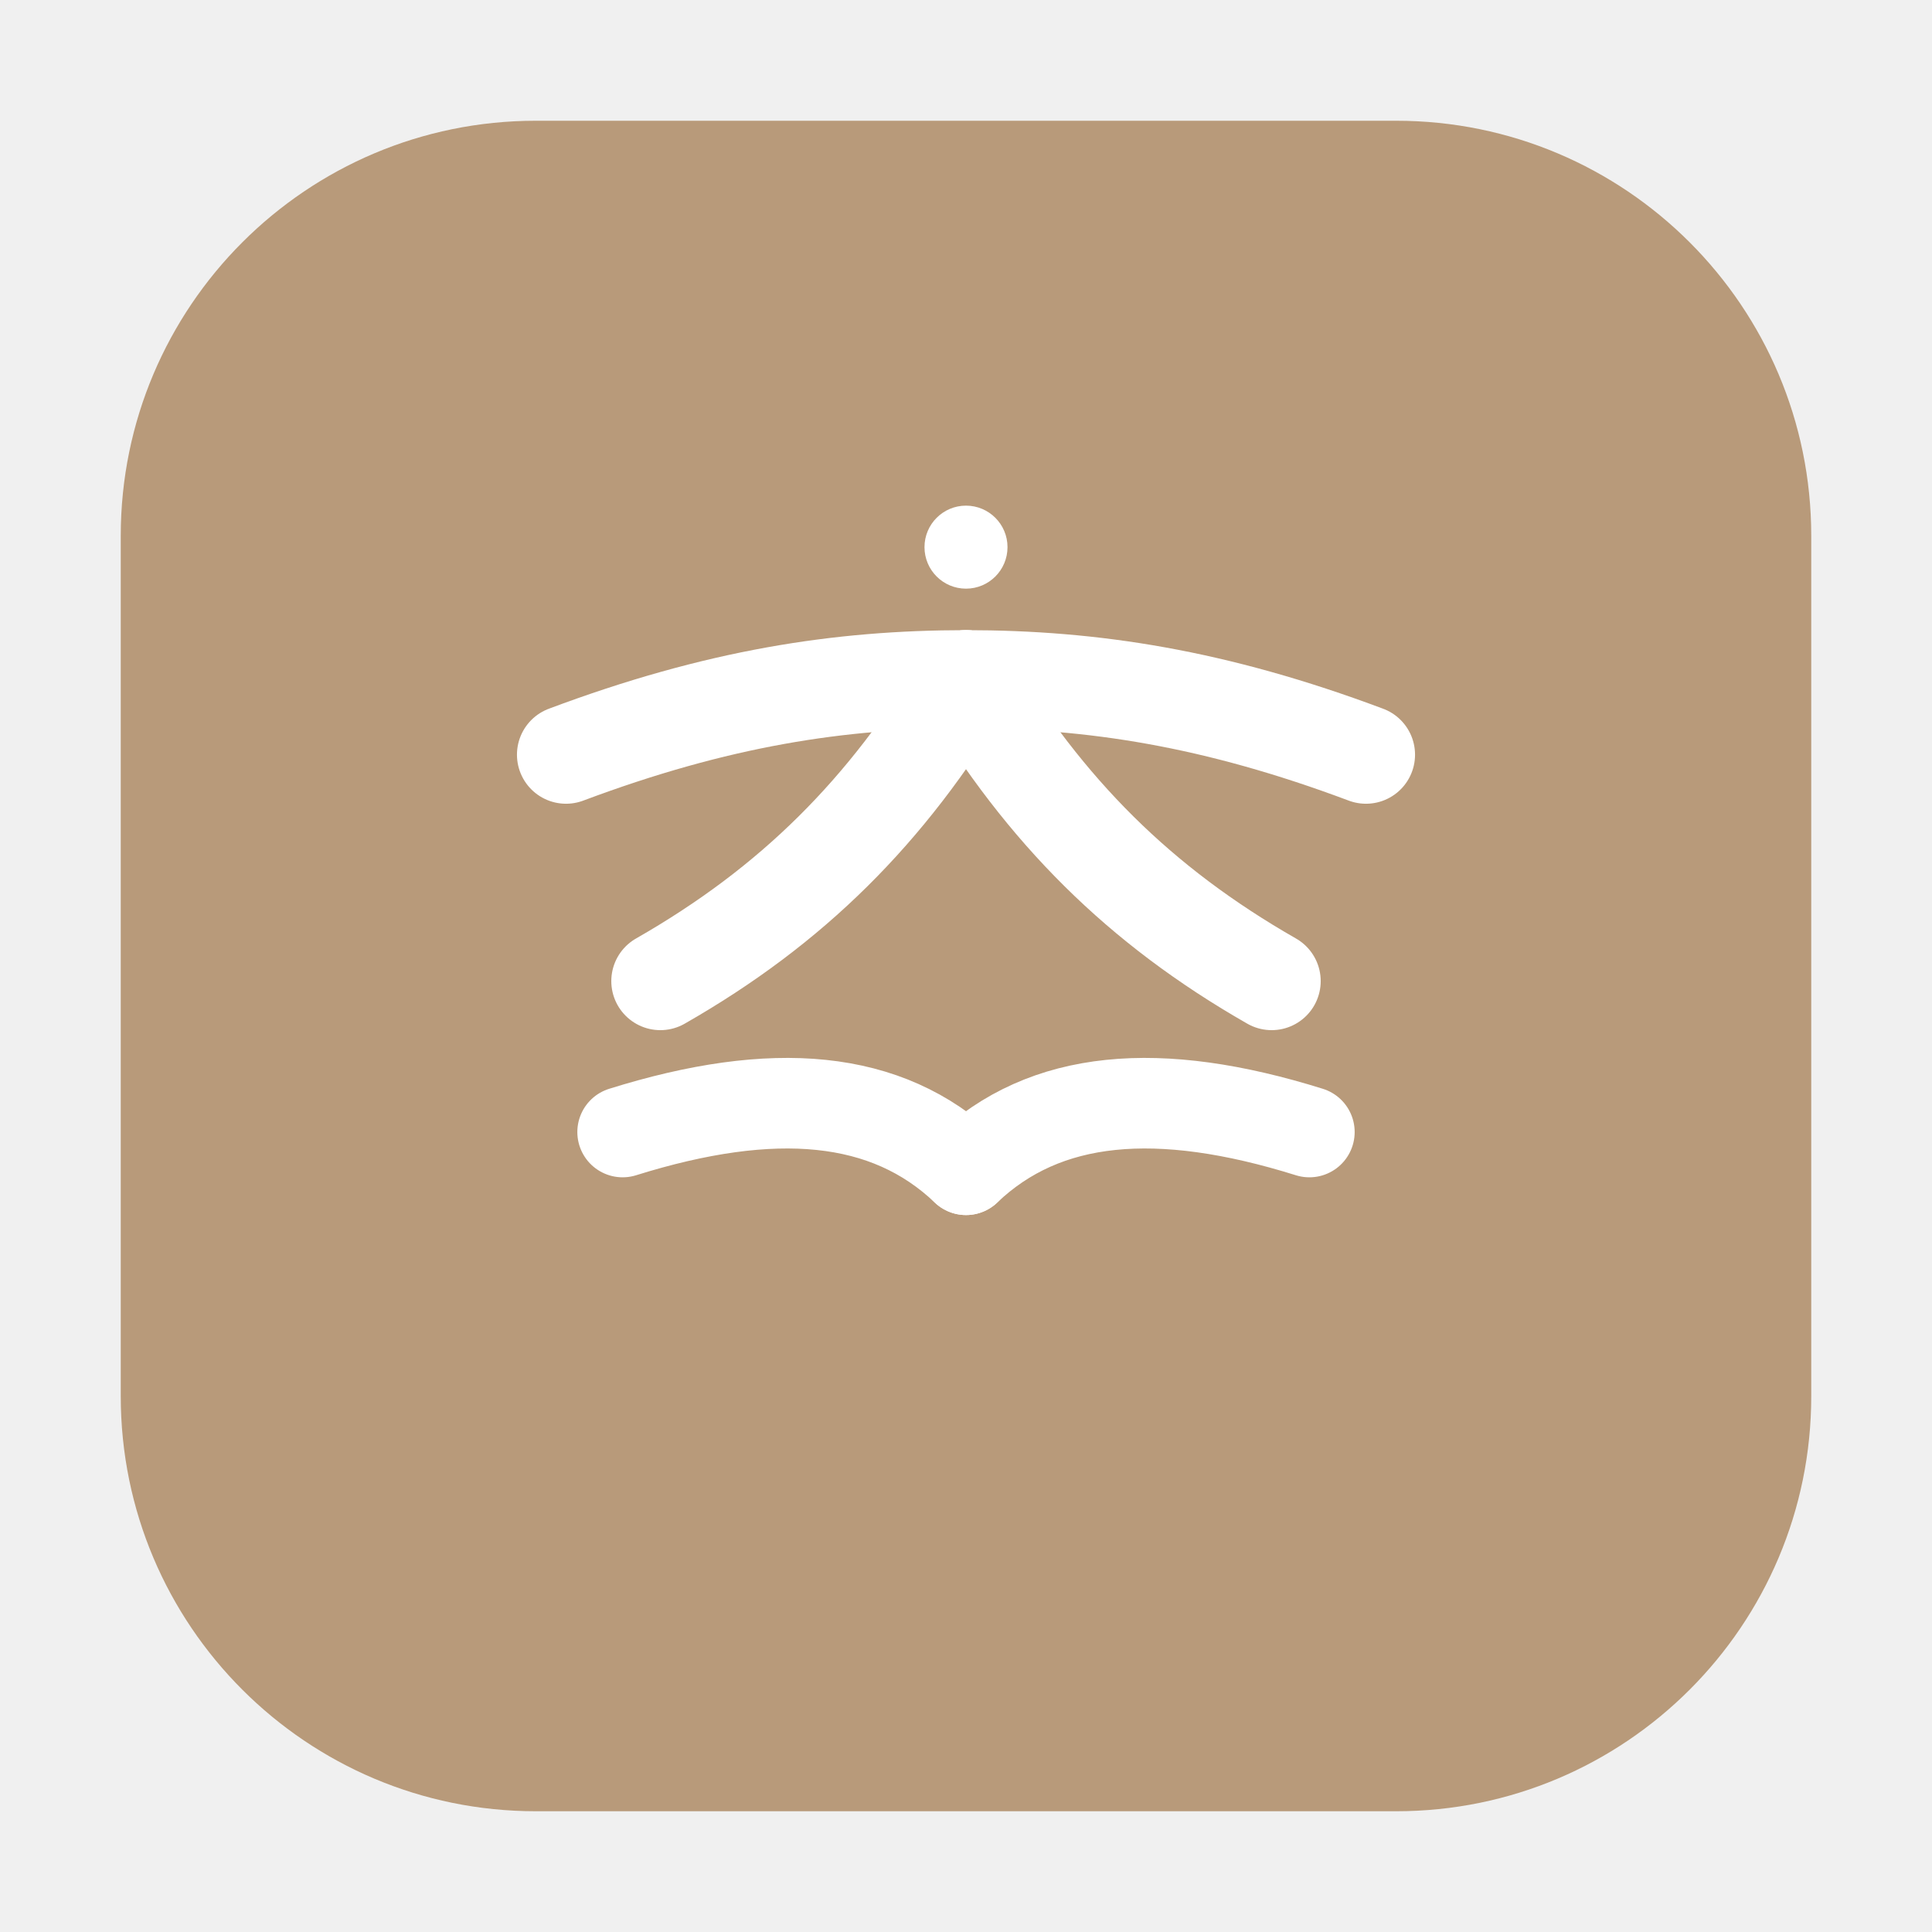
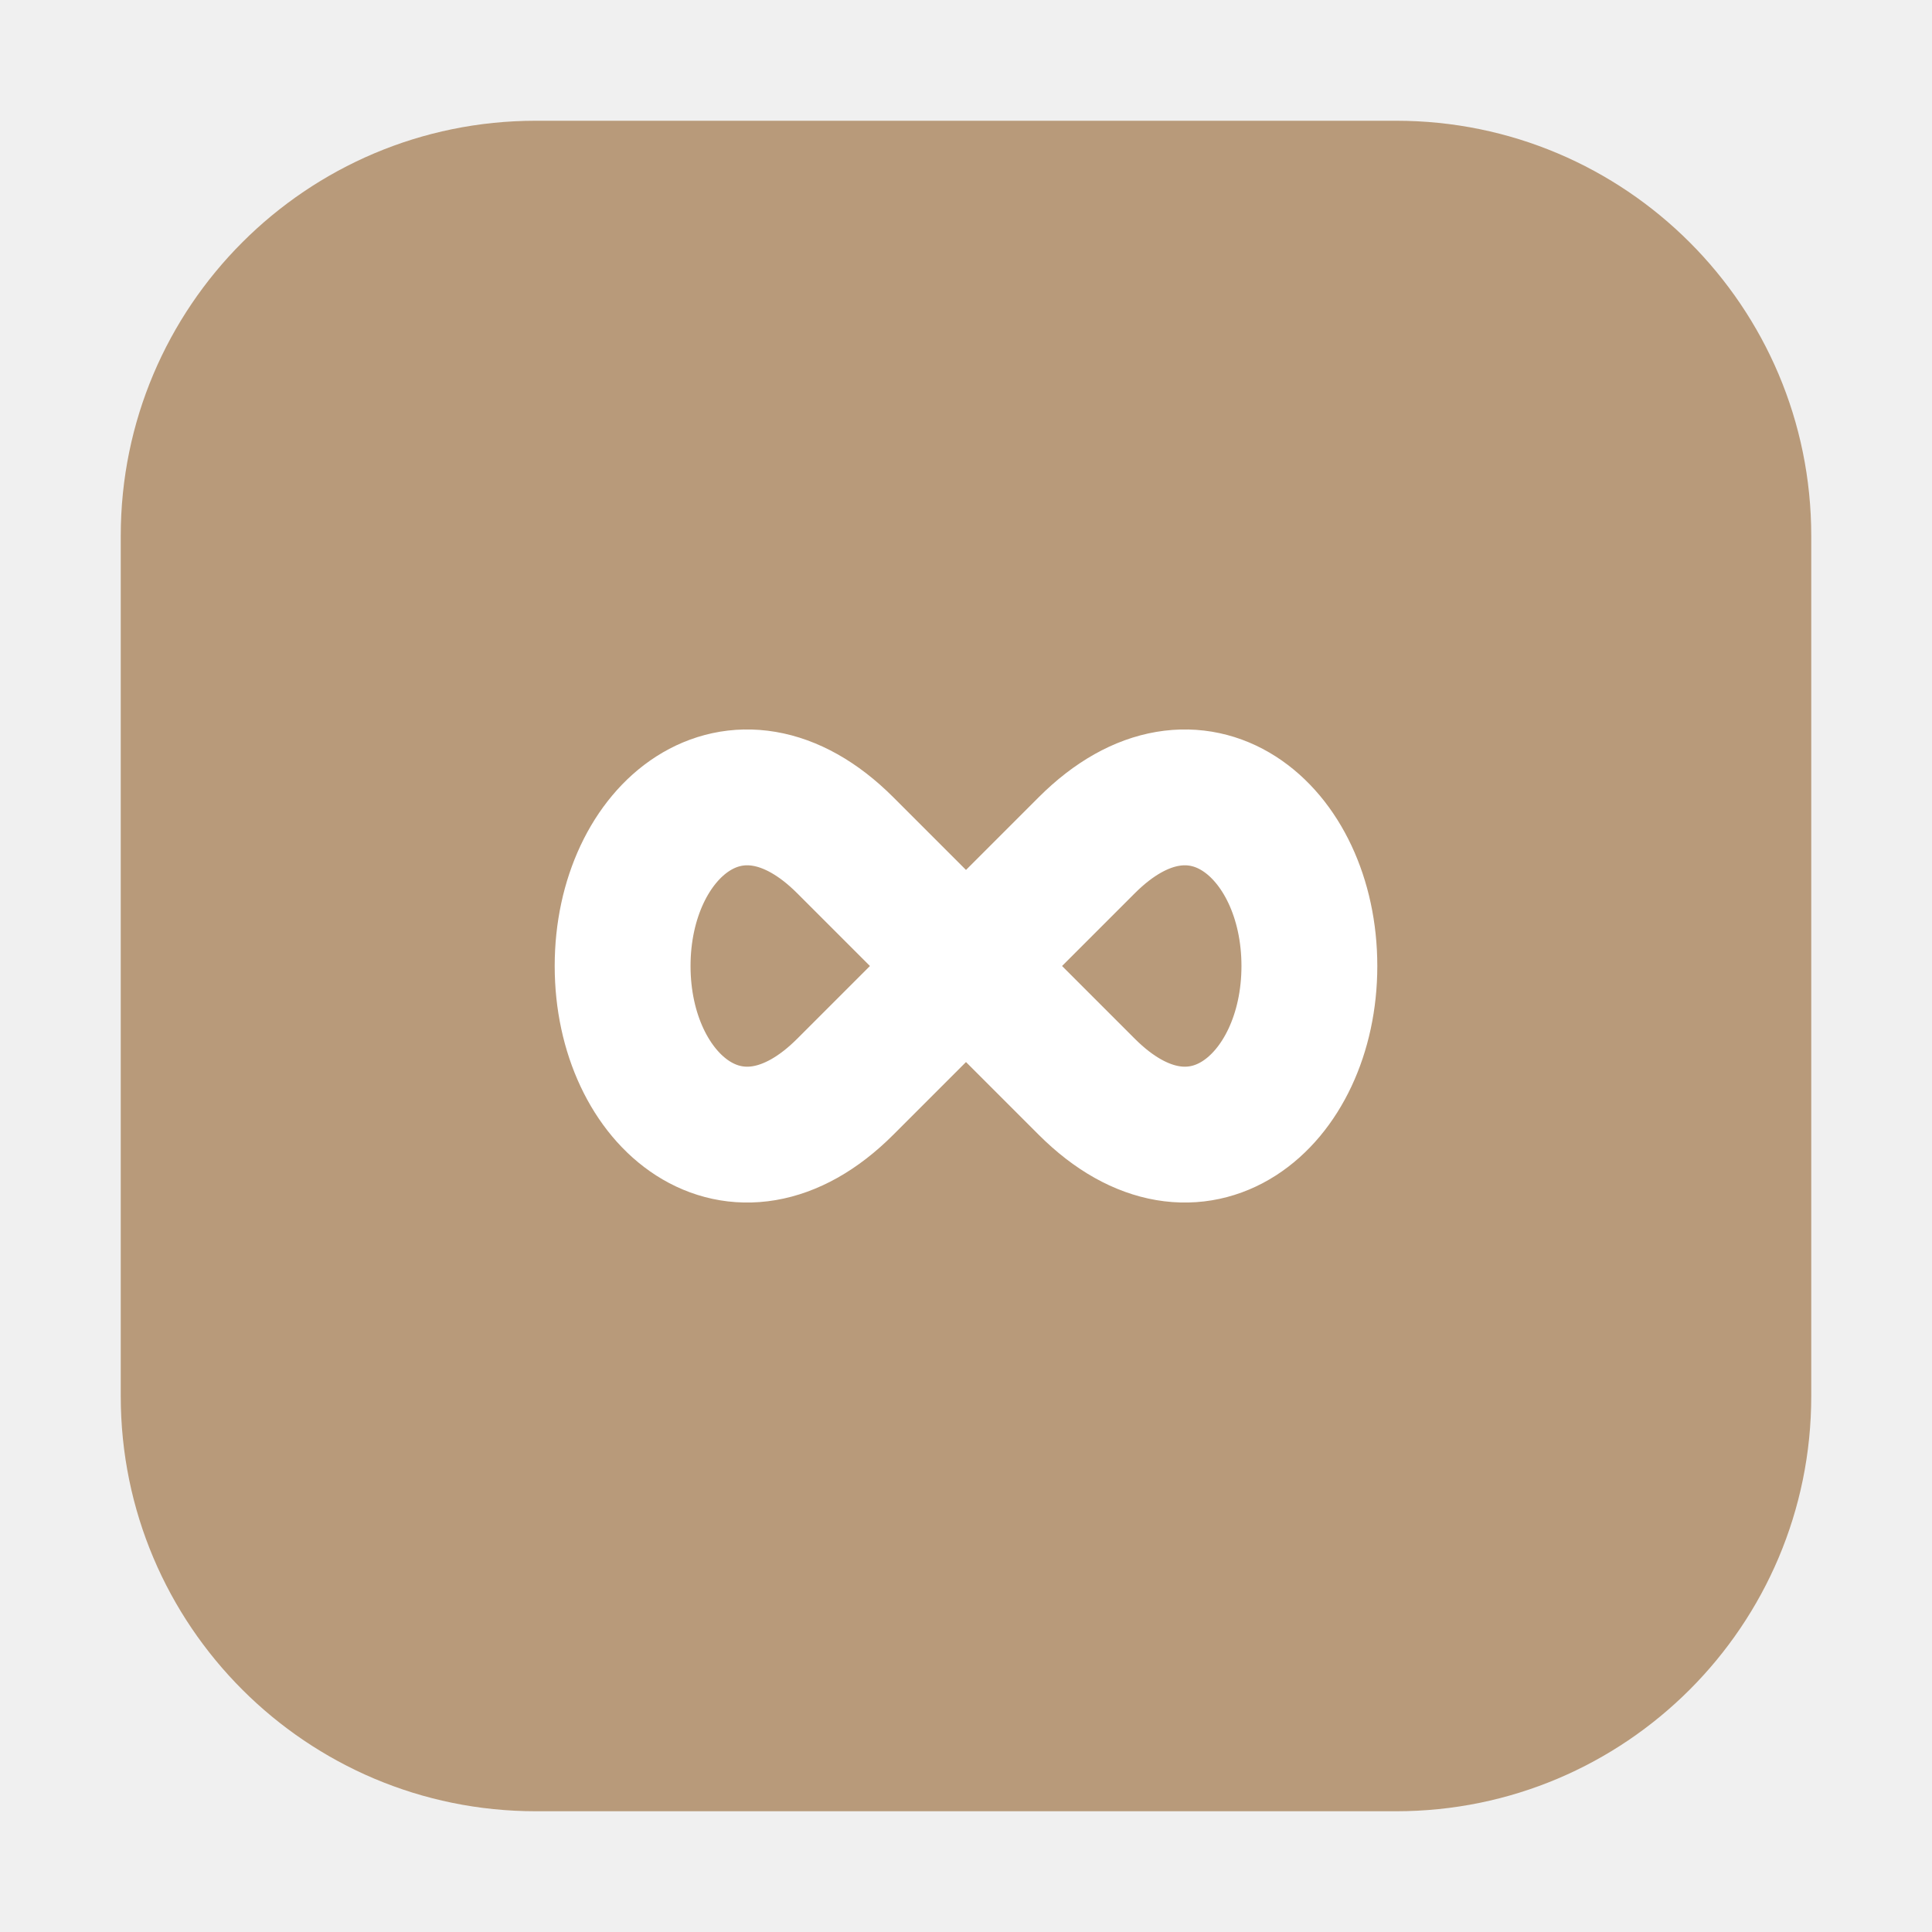
<svg xmlns="http://www.w3.org/2000/svg" width="1024" height="1024" viewBox="0 0 1024 1024">
  <rect x="64" y="64" width="896" height="896" rx="220" fill="#B89A7A" />
-   <g fill="none" stroke="#FFFFFF" stroke-linecap="round" stroke-linejoin="round">
-     <circle cx="512" cy="290" r="22" fill="#FFFFFF" stroke="none" />
-     <path d="M 300 400 C 380 370, 445 360, 512 360 C 579 360, 644 370, 724 400" stroke-width="52" />
-     <path d="M 512 360 C 470 430, 420 480, 350 520" stroke-width="52" />
-     <path d="M 512 360 C 554 430, 604 480, 674 520" stroke-width="52" />
-     <path d="M 330 600 C 410 575, 470 580, 512 620" stroke-width="48" />
-     <path d="M 694 600 C 614 575, 554 580, 512 620" stroke-width="48" />
-   </g>
+   <path d="M 330 512 C 330 440, 390 390, 448 448 C 506 506, 518 518, 576 576 C 634 634, 694 584, 694 512 C 694 440, 634 390, 576 448 C 518 506, 506 518, 448 576 C 390 634, 330 584, 330 512 Z" fill="none" stroke="#FFFFFF" stroke-width="72" stroke-linecap="round" stroke-linejoin="round" />
</svg>
